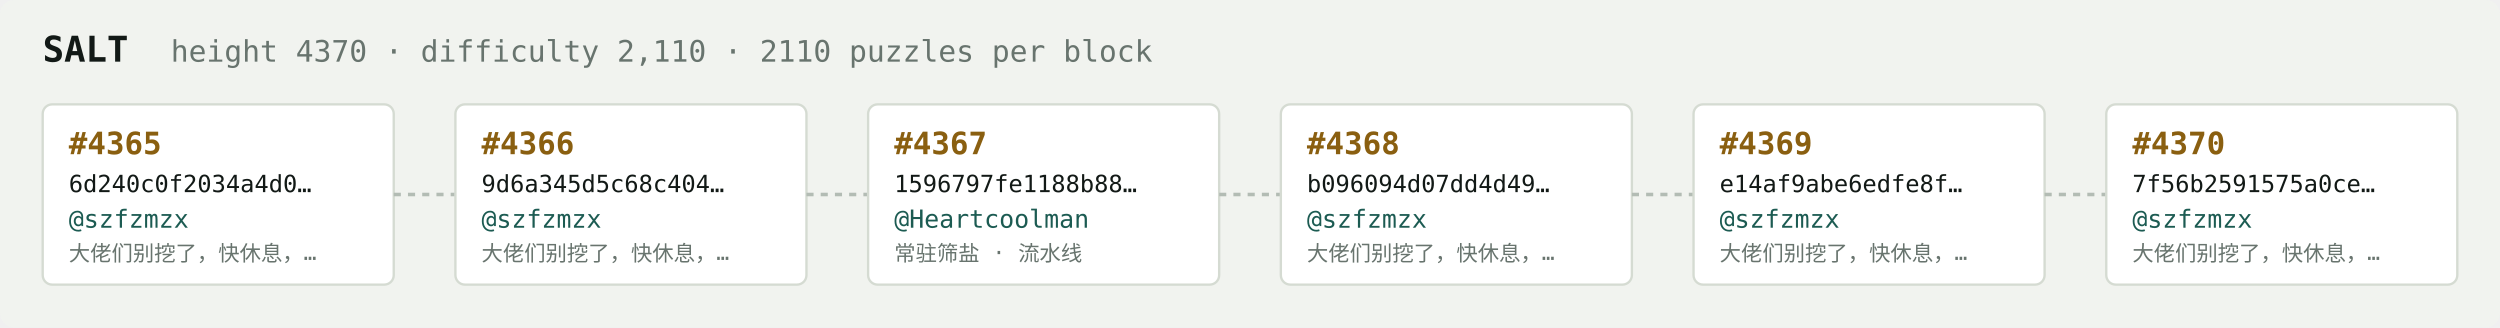
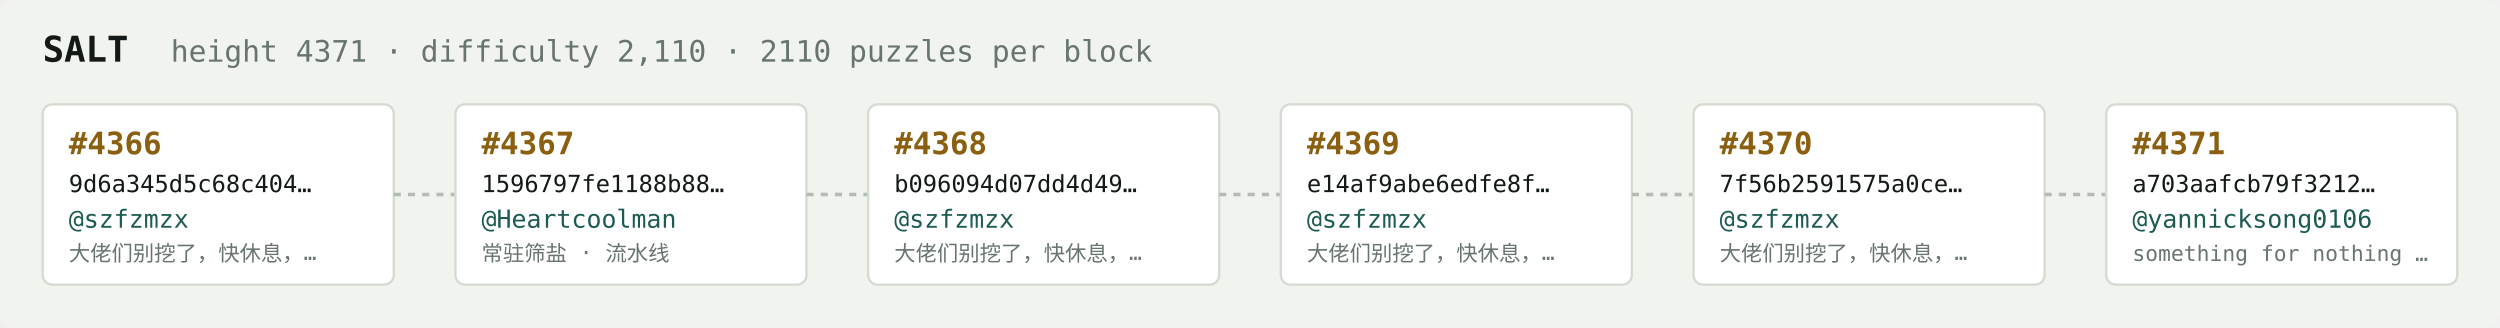
<svg xmlns="http://www.w3.org/2000/svg" width="1054" height="138" viewBox="0 0 1054 138" font-family="ui-monospace,SFMono-Regular,Menlo,monospace">
  <rect fill="#f1f3ef" width="1054" height="138" rx="6" />
  <text x="18" y="26" fill="#121916" font-size="15" font-weight="700">SALT</text>
-   <text x="72" y="26" fill="#68746e" font-size="12.5">height 4370 · difficulty 2,110 · 2110 puzzles per block</text>
+   <text x="72" y="26" fill="#68746e" font-size="12.5">height 4371 · difficulty 2,110 · 2110 puzzles per block</text>
  <rect x="18" y="44" width="148" height="76" rx="4" fill="#ffffff" stroke="#d5dbd2" stroke-width="1" />
-   <text x="29" y="65" fill="#8a5f10" font-size="13" font-weight="700">#4365</text>
-   <text x="29" y="81" fill="#121916" font-size="10">6d240c0f2034a4d0…</text>
+   <text x="29" y="65" fill="#8a5f10" font-size="13" font-weight="700">#4366</text>
+   <text x="29" y="81" fill="#121916" font-size="10">9d6a345d5c68c404…</text>
  <text x="29" y="96" fill="#1c5b52" font-size="10.5">@szfzmzx</text>
  <text x="29" y="110" fill="#68746e" font-size="9">大佬们别挖了，快休息，…</text>
  <line x1="166" y1="82.0" x2="192" y2="82.0" stroke="#b3bcb4" stroke-width="1.5" stroke-dasharray="3 3" />
  <rect x="192" y="44" width="148" height="76" rx="4" fill="#ffffff" stroke="#d5dbd2" stroke-width="1" />
-   <text x="203" y="65" fill="#8a5f10" font-size="13" font-weight="700">#4366</text>
-   <text x="203" y="81" fill="#121916" font-size="10">9d6a345d5c68c404…</text>
-   <text x="203" y="96" fill="#1c5b52" font-size="10.5">@szfzmzx</text>
-   <text x="203" y="110" fill="#68746e" font-size="9">大佬们别挖了，快休息，…</text>
+   <text x="203" y="65" fill="#8a5f10" font-size="13" font-weight="700">#4367</text>
+   <text x="203" y="81" fill="#121916" font-size="10">1596797fe1188b88…</text>
+   <text x="203" y="96" fill="#1c5b52" font-size="10.5">@Heartcoolman</text>
+   <text x="203" y="110" fill="#68746e" font-size="9">常驻筛盐 · 流水线</text>
  <line x1="340" y1="82.0" x2="366" y2="82.0" stroke="#b3bcb4" stroke-width="1.5" stroke-dasharray="3 3" />
  <rect x="366" y="44" width="148" height="76" rx="4" fill="#ffffff" stroke="#d5dbd2" stroke-width="1" />
-   <text x="377" y="65" fill="#8a5f10" font-size="13" font-weight="700">#4367</text>
-   <text x="377" y="81" fill="#121916" font-size="10">1596797fe1188b88…</text>
-   <text x="377" y="96" fill="#1c5b52" font-size="10.5">@Heartcoolman</text>
-   <text x="377" y="110" fill="#68746e" font-size="9">常驻筛盐 · 流水线</text>
+   <text x="377" y="65" fill="#8a5f10" font-size="13" font-weight="700">#4368</text>
+   <text x="377" y="81" fill="#121916" font-size="10">b096094d07dd4d49…</text>
+   <text x="377" y="96" fill="#1c5b52" font-size="10.5">@szfzmzx</text>
+   <text x="377" y="110" fill="#68746e" font-size="9">大佬们别挖了，快休息，…</text>
  <line x1="514" y1="82.0" x2="540" y2="82.0" stroke="#b3bcb4" stroke-width="1.5" stroke-dasharray="3 3" />
  <rect x="540" y="44" width="148" height="76" rx="4" fill="#ffffff" stroke="#d5dbd2" stroke-width="1" />
-   <text x="551" y="65" fill="#8a5f10" font-size="13" font-weight="700">#4368</text>
-   <text x="551" y="81" fill="#121916" font-size="10">b096094d07dd4d49…</text>
+   <text x="551" y="65" fill="#8a5f10" font-size="13" font-weight="700">#4369</text>
+   <text x="551" y="81" fill="#121916" font-size="10">e14af9abe6edfe8f…</text>
  <text x="551" y="96" fill="#1c5b52" font-size="10.5">@szfzmzx</text>
  <text x="551" y="110" fill="#68746e" font-size="9">大佬们别挖了，快休息，…</text>
  <line x1="688" y1="82.0" x2="714" y2="82.0" stroke="#b3bcb4" stroke-width="1.5" stroke-dasharray="3 3" />
  <rect x="714" y="44" width="148" height="76" rx="4" fill="#ffffff" stroke="#d5dbd2" stroke-width="1" />
-   <text x="725" y="65" fill="#8a5f10" font-size="13" font-weight="700">#4369</text>
-   <text x="725" y="81" fill="#121916" font-size="10">e14af9abe6edfe8f…</text>
+   <text x="725" y="65" fill="#8a5f10" font-size="13" font-weight="700">#4370</text>
+   <text x="725" y="81" fill="#121916" font-size="10">7f56b2591575a0ce…</text>
  <text x="725" y="96" fill="#1c5b52" font-size="10.5">@szfzmzx</text>
  <text x="725" y="110" fill="#68746e" font-size="9">大佬们别挖了，快休息，…</text>
  <line x1="862" y1="82.0" x2="888" y2="82.0" stroke="#b3bcb4" stroke-width="1.5" stroke-dasharray="3 3" />
  <rect x="888" y="44" width="148" height="76" rx="4" fill="#ffffff" stroke="#d5dbd2" stroke-width="1" />
-   <text x="899" y="65" fill="#8a5f10" font-size="13" font-weight="700">#4370</text>
-   <text x="899" y="81" fill="#121916" font-size="10">7f56b2591575a0ce…</text>
-   <text x="899" y="96" fill="#1c5b52" font-size="10.5">@szfzmzx</text>
-   <text x="899" y="110" fill="#68746e" font-size="9">大佬们别挖了，快休息，…</text>
+   <text x="899" y="65" fill="#8a5f10" font-size="13" font-weight="700">#4371</text>
+   <text x="899" y="81" fill="#121916" font-size="10">a703aafcb79f3212…</text>
+   <text x="899" y="96" fill="#1c5b52" font-size="10.5">@yannicksong0106</text>
+   <text x="899" y="110" fill="#68746e" font-size="9">something for nothing …</text>
</svg>
